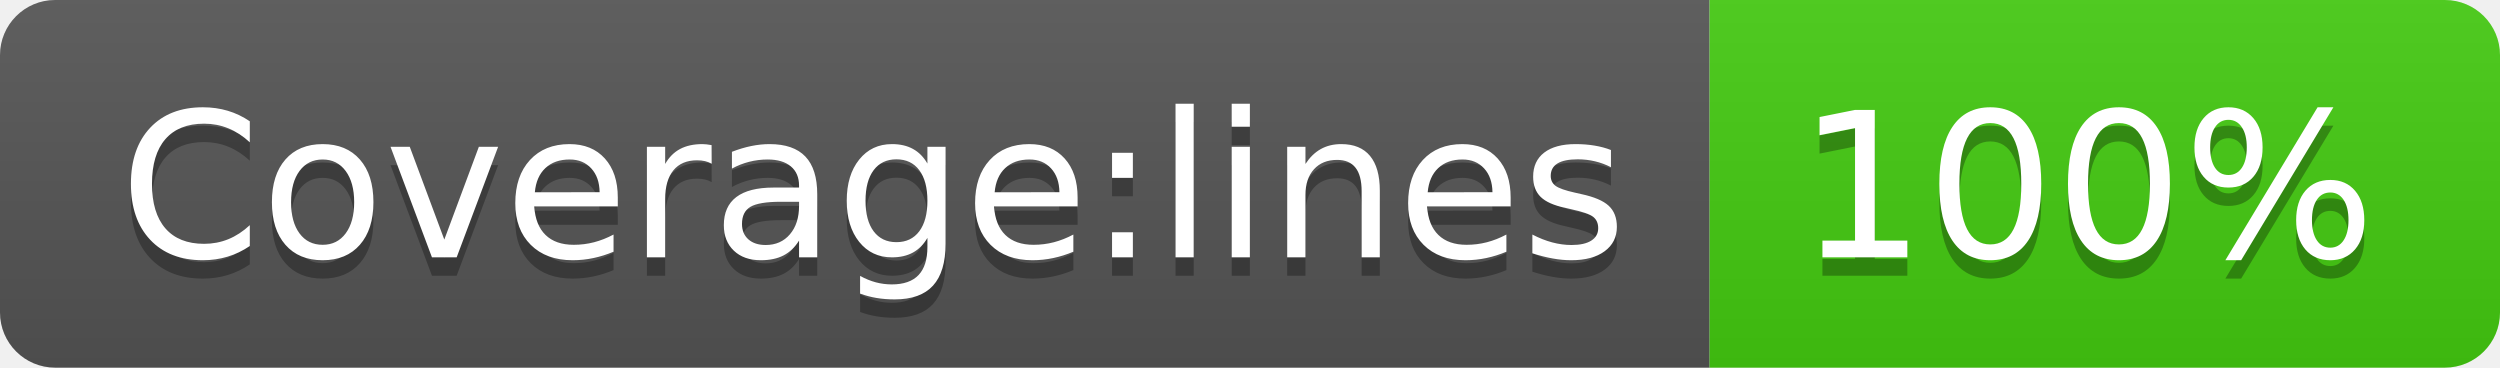
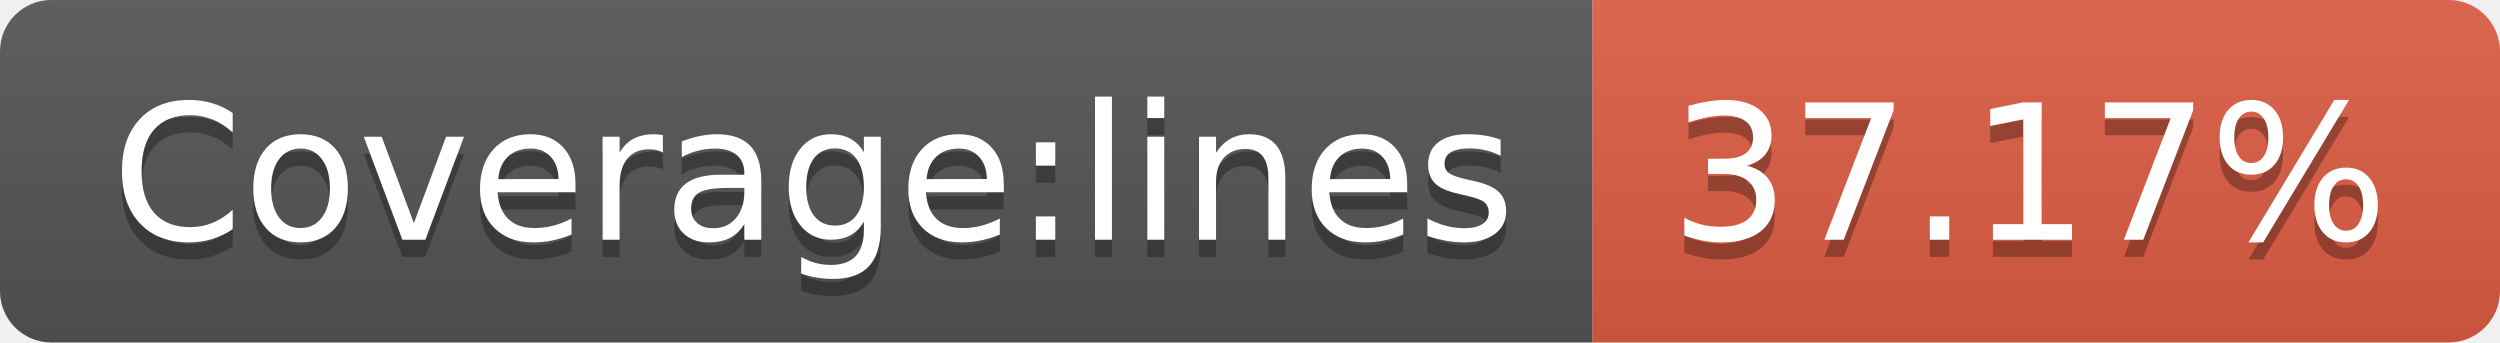
- <svg xmlns="http://www.w3.org/2000/svg" width="136" height="20" role="img" aria-label="Coverage:lines: 100%">
+ <svg xmlns="http://www.w3.org/2000/svg" width="146" height="20" role="img" aria-label="Coverage:lines: 37.17%">
  <linearGradient id="s" x2="0" y2="100%">
    <stop offset="0" stop-color="#bbb" stop-opacity=".1" />
    <stop offset="1" stop-opacity=".1" />
  </linearGradient>
  <clipPath id="r">
-     <rect width="136" height="20" rx="3" fill="#fff" />
+     <rect width="146" height="20" rx="3" fill="#fff" />
  </clipPath>
  <g clip-path="url(#r)">
    <rect width="93" height="20" fill="#555" />
-     <rect x="93" width="43" height="20" fill="#4c1" />
-     <rect width="136" height="20" fill="url(#s)" />
+     <rect x="93" width="53" height="20" fill="#e05d44" />
+     <rect width="146" height="20" fill="url(#s)" />
  </g>
  <g fill="#fff" text-anchor="middle" font-family="Verdana,Geneva,DejaVu Sans,sans-serif" text-rendering="geometricPrecision" font-size="110">
    <text aria-hidden="true" x="475" y="150" fill="#010101" fill-opacity=".3" transform="scale(.1)" textLength="830">Coverage:lines</text>
    <text x="475" y="140" transform="scale(.1)" fill="#fff" textLength="830">Coverage:lines</text>
-     <text aria-hidden="true" x="1135" y="150" fill="#010101" fill-opacity=".3" transform="scale(.1)" textLength="330">100%</text>
-     <text x="1135" y="140" transform="scale(.1)" fill="#fff" textLength="330">100%</text>
+     <text aria-hidden="true" x="1185" y="150" fill="#010101" fill-opacity=".3" transform="scale(.1)" textLength="430">37.17%</text>
+     <text x="1185" y="140" transform="scale(.1)" fill="#fff" textLength="430">37.17%</text>
  </g>
</svg>
